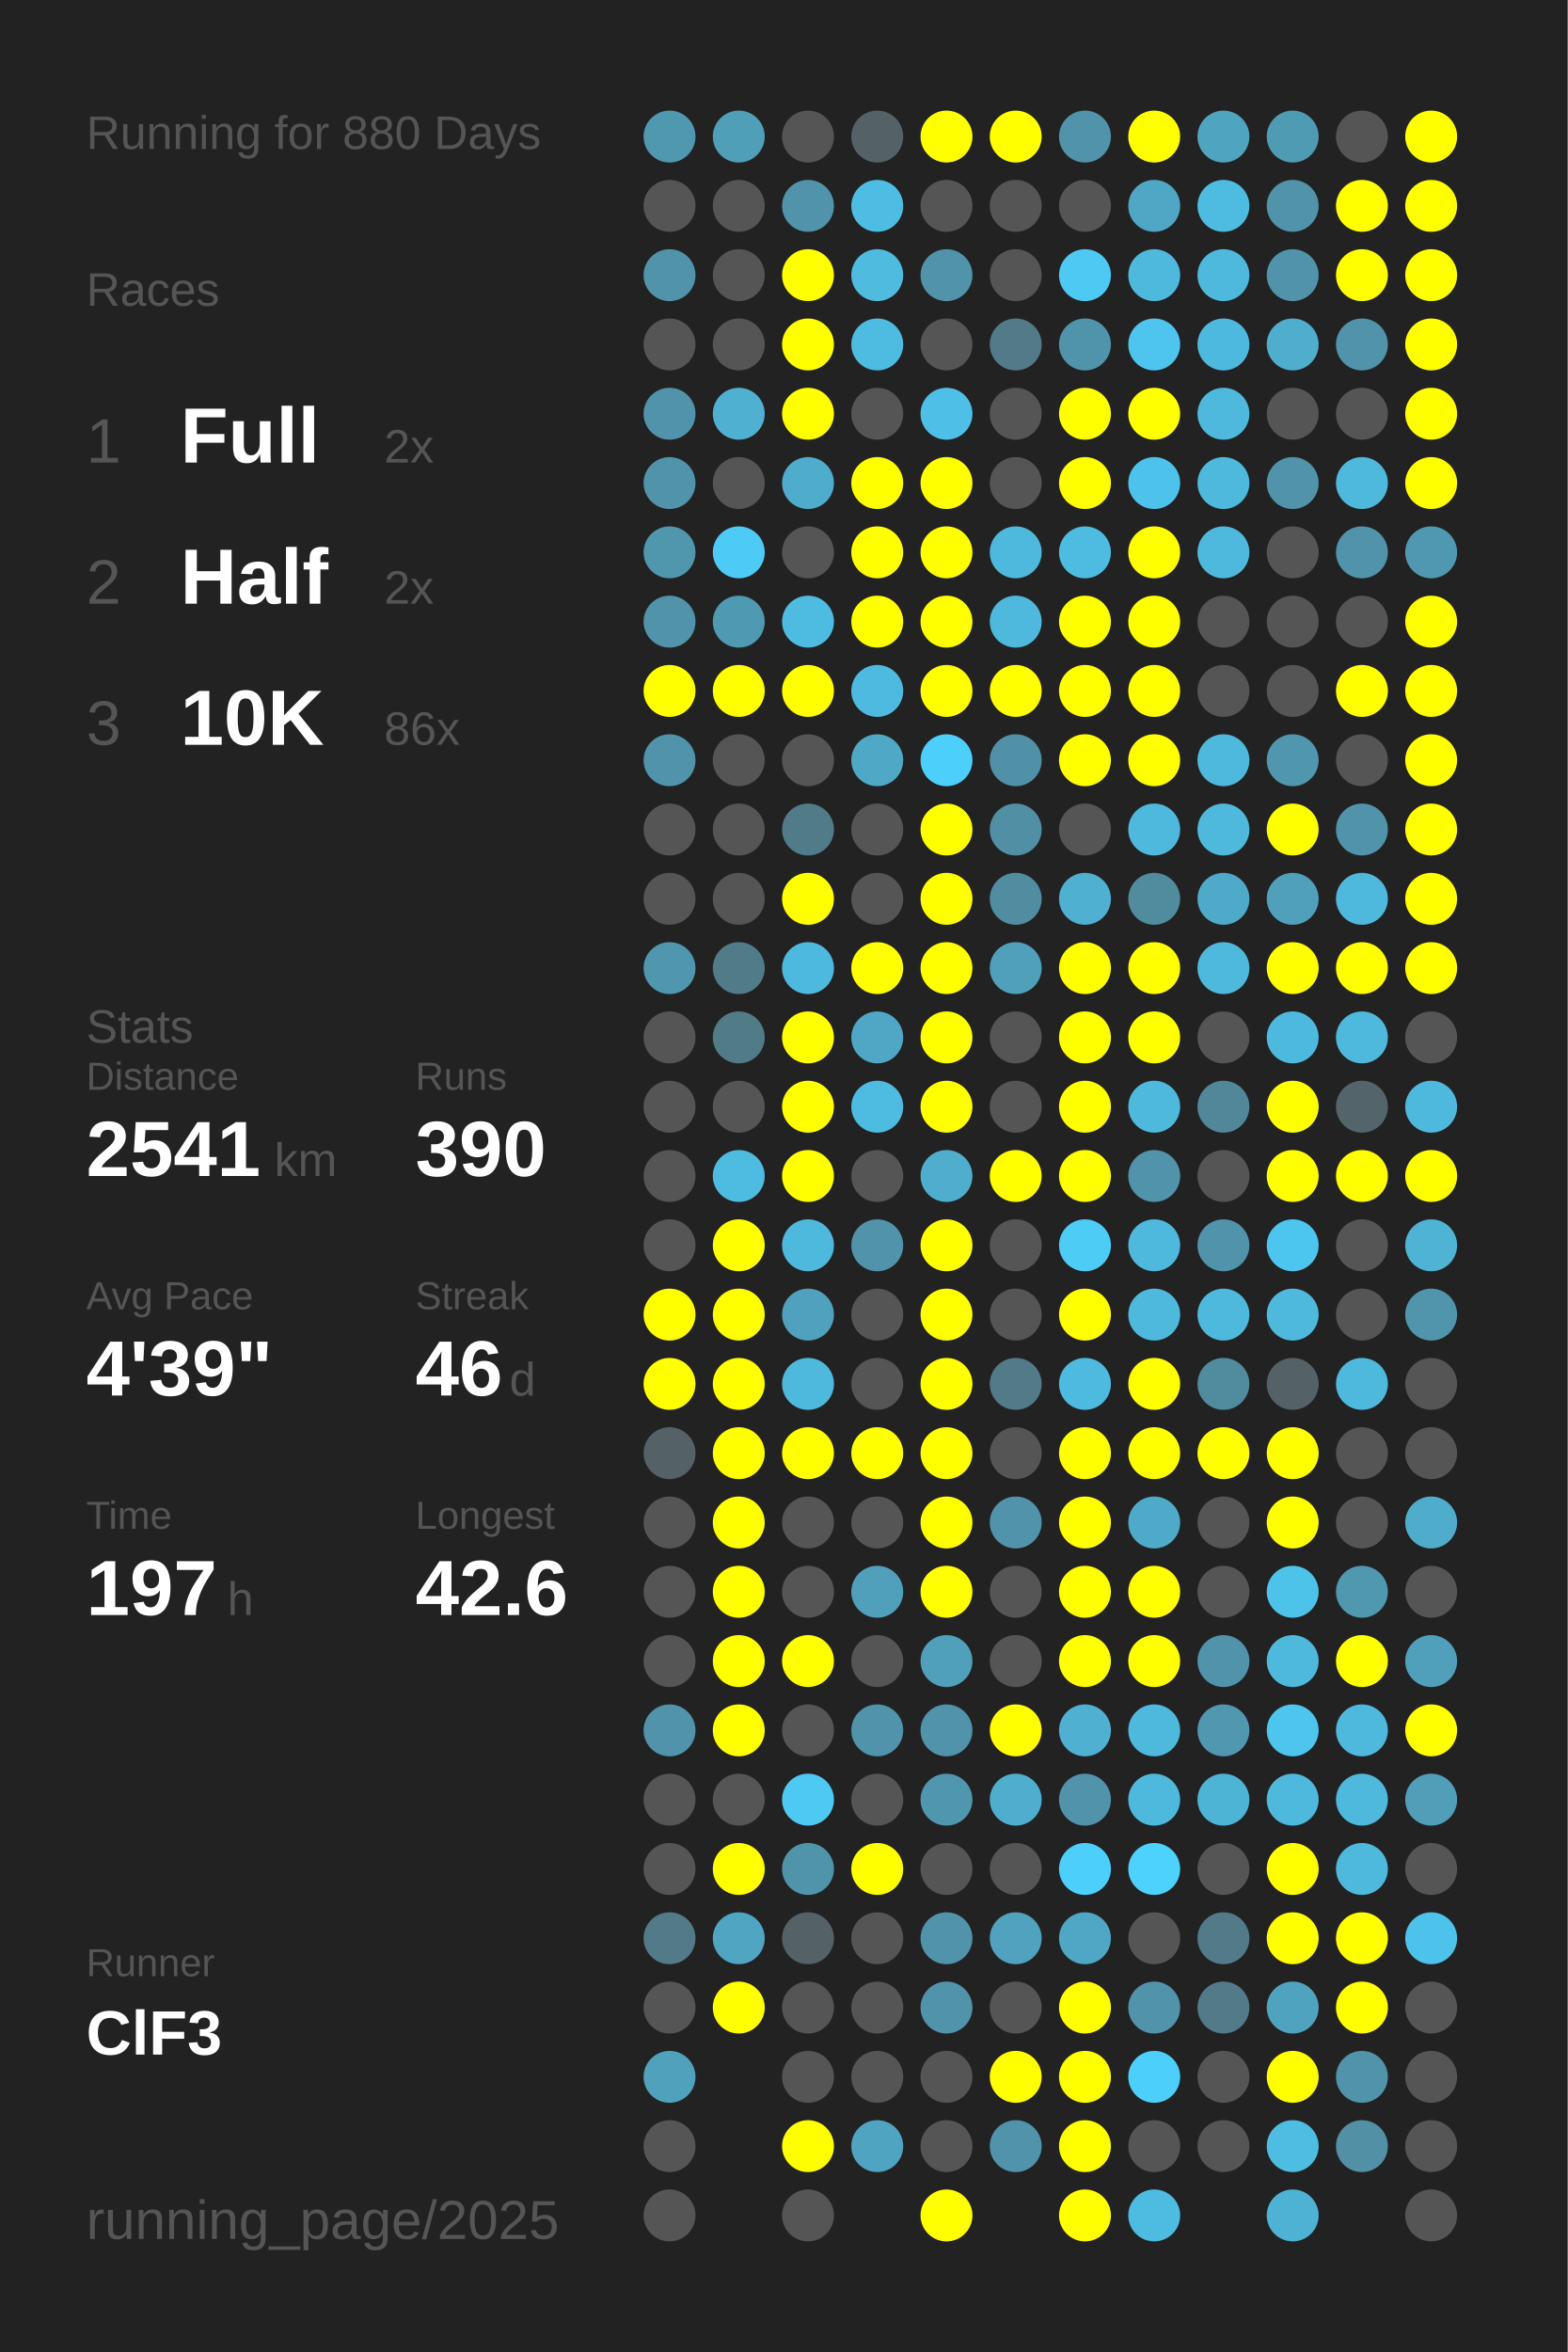
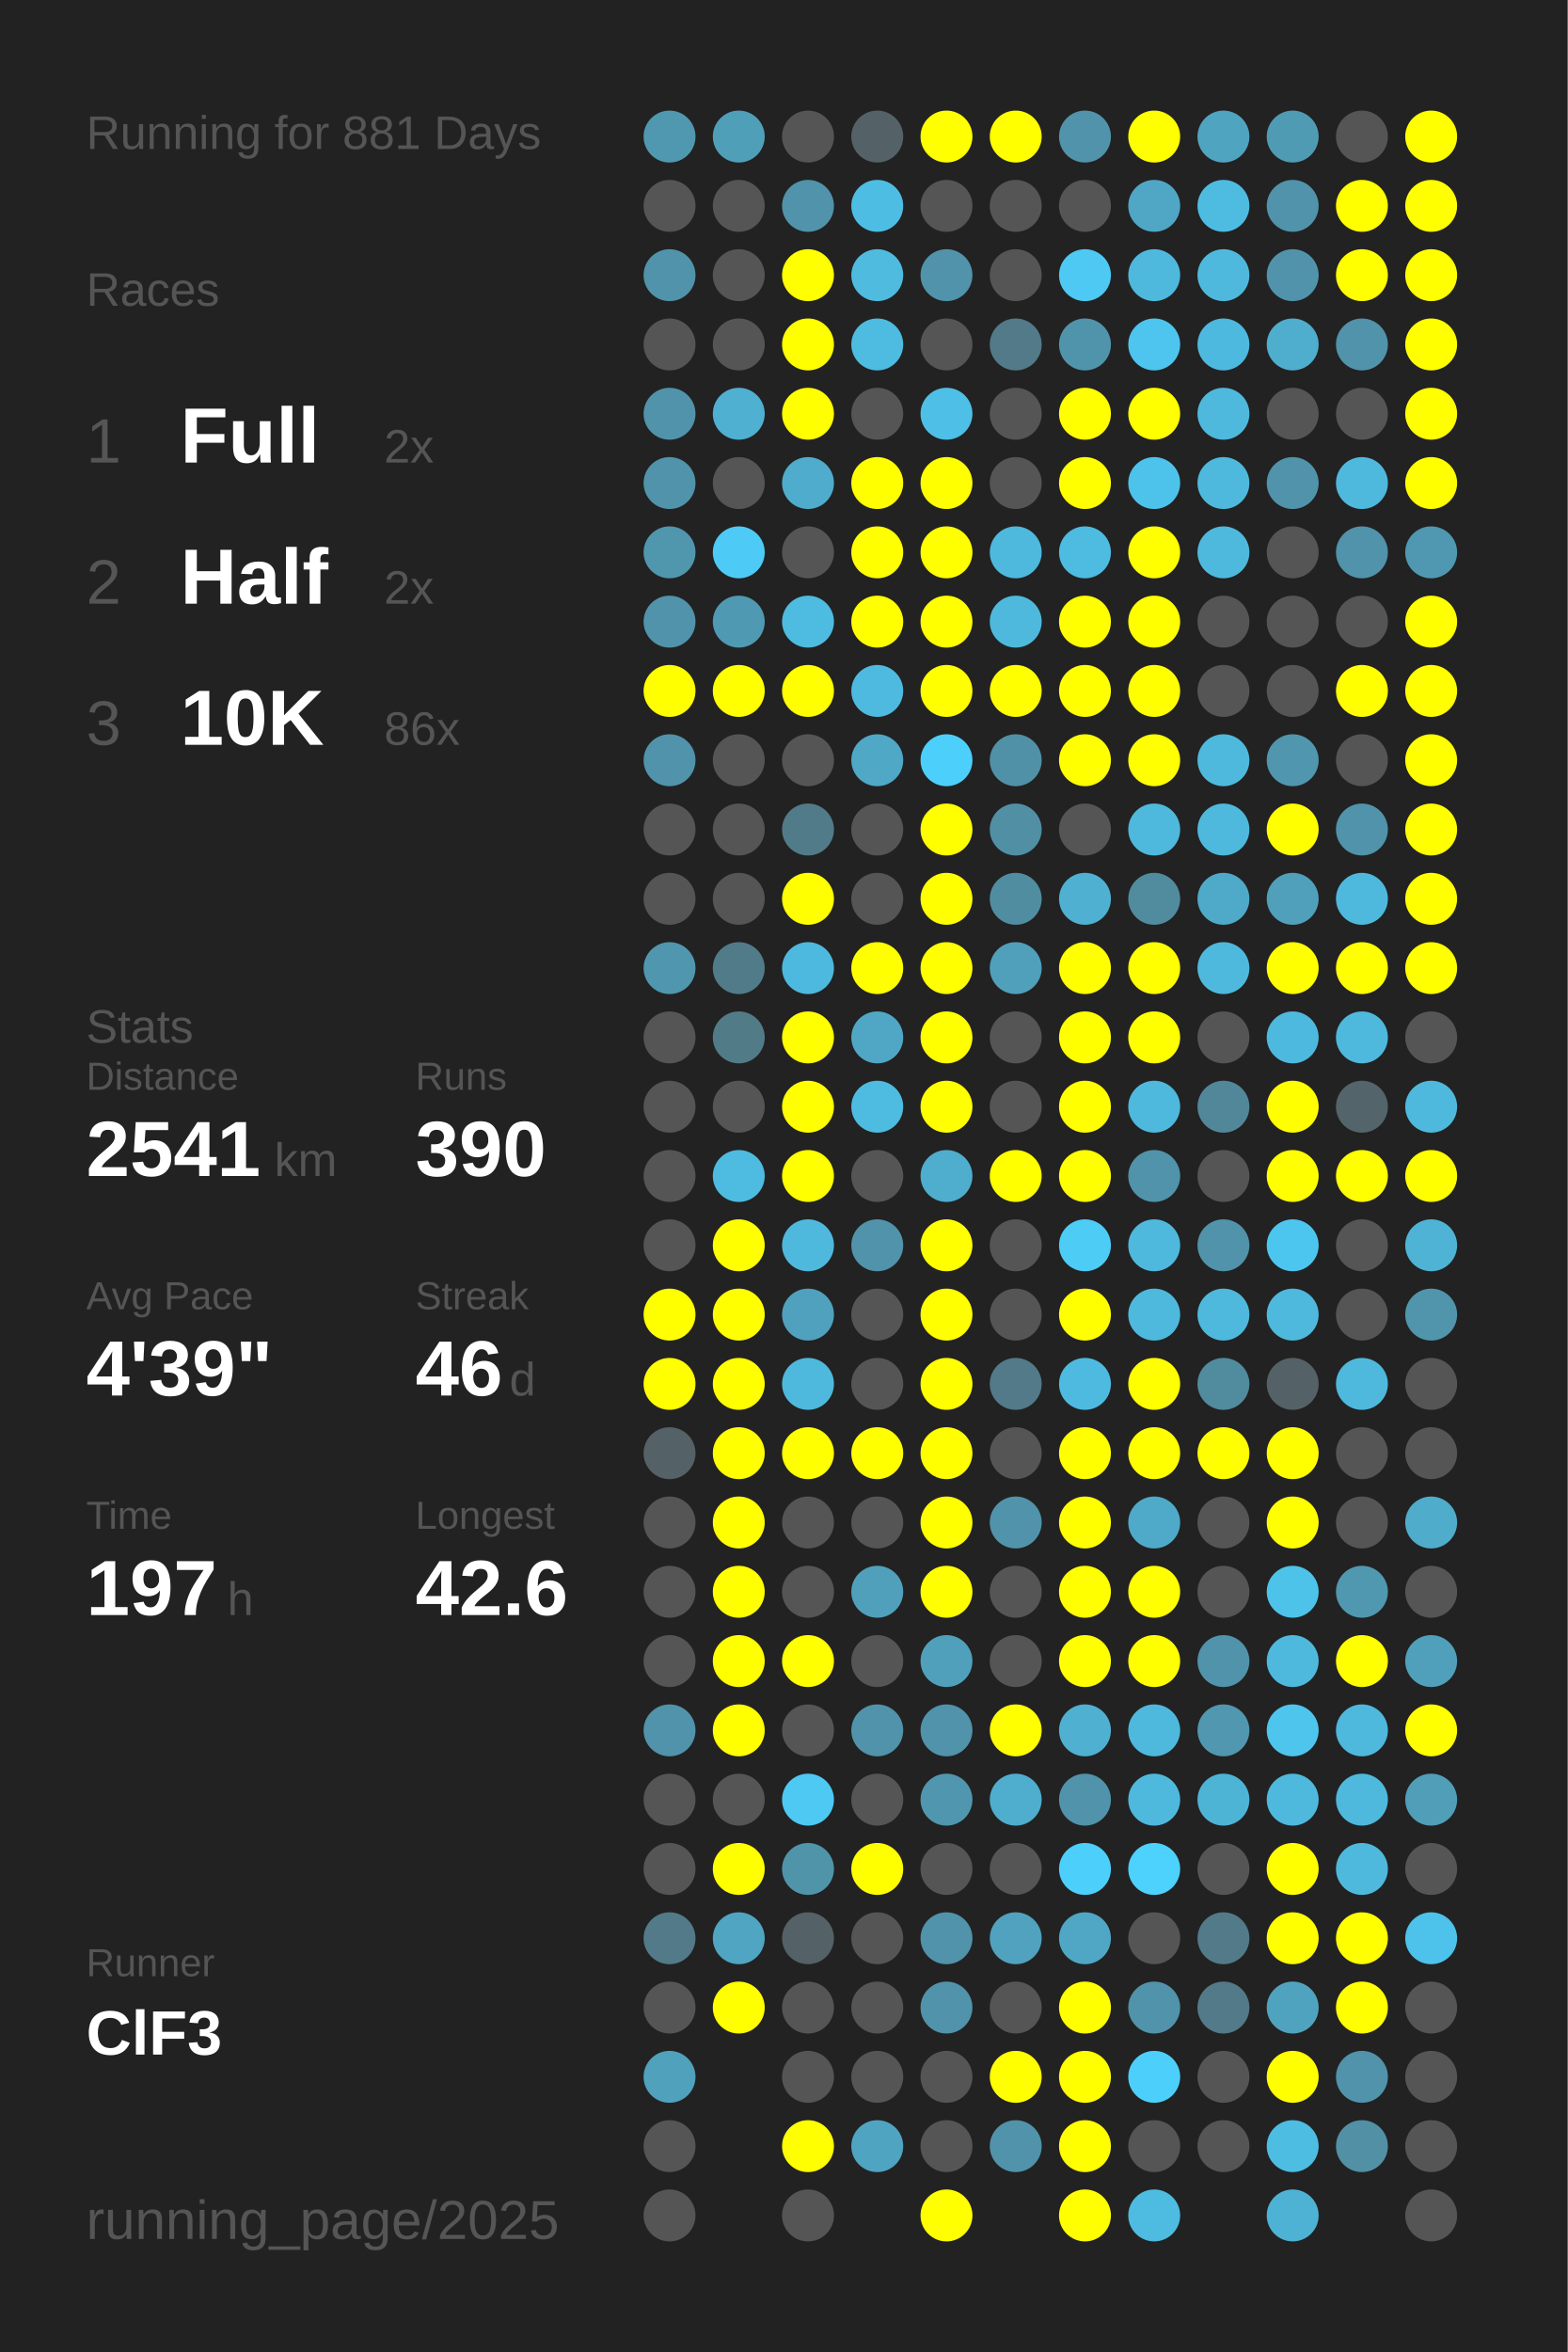
<svg xmlns="http://www.w3.org/2000/svg" baseProfile="full" height="300mm" version="1.1" viewBox="0,0,200,300" width="200mm">
  <defs />
  <rect fill="#222222" height="300" width="200" x="0" y="0" />
-   <text fill="#555555" style="font-size:6px; font-family:Arial;" x="11" y="19">Running for 880 Days</text>
+   <text fill="#555555" style="font-size:6px; font-family:Arial;" x="11" y="19">Running for 881 Days</text>
  <text fill="#555555" style="font-size:6px; font-family:Arial;" x="11" y="39">Races</text>
  <text fill="#555555" style="font-size:8px; font-family:Arial;" x="11" y="59">1</text>
  <text fill="#FFFFFF" style="font-size:10px; font-family:Arial; font-weight:bold;" x="23" y="59">Full</text>
  <text fill="#555555" style="font-size:6px; font-family:Arial;" x="49" y="59">2x</text>
  <text fill="#555555" style="font-size:8px; font-family:Arial;" x="11" y="77">2</text>
  <text fill="#FFFFFF" style="font-size:10px; font-family:Arial; font-weight:bold;" x="23" y="77">Half</text>
  <text fill="#555555" style="font-size:6px; font-family:Arial;" x="49" y="77">2x</text>
  <text fill="#555555" style="font-size:8px; font-family:Arial;" x="11" y="95">3</text>
  <text fill="#FFFFFF" style="font-size:10px; font-family:Arial; font-weight:bold;" x="23" y="95">10K</text>
  <text fill="#555555" style="font-size:6px; font-family:Arial;" x="49" y="95">86x</text>
  <text fill="#555555" style="font-size:6px; font-family:Arial;" x="11" y="133">Stats</text>
  <text fill="#555555" style="font-size:5px; font-family:Arial;" x="11" y="139">Distance</text>
  <text fill="#FFFFFF" style="font-size:10px; font-family:Arial; font-weight:bold;" x="11" y="150">2541</text>
  <text fill="#555555" style="font-size:6px; font-family:Arial;" x="35" y="150">km</text>
  <text fill="#555555" style="font-size:5px; font-family:Arial;" x="53" y="139">Runs</text>
  <text fill="#FFFFFF" style="font-size:10px; font-family:Arial; font-weight:bold;" x="53" y="150">390</text>
  <text fill="#555555" style="font-size:5px; font-family:Arial;" x="11" y="167">Avg Pace</text>
  <text fill="#FFFFFF" style="font-size:10px; font-family:Arial; font-weight:bold;" x="11" y="178">4'39"</text>
  <text fill="#555555" style="font-size:5px; font-family:Arial;" x="53" y="167">Streak</text>
  <text fill="#FFFFFF" style="font-size:10px; font-family:Arial; font-weight:bold;" x="53" y="178">46</text>
  <text fill="#555555" style="font-size:6px; font-family:Arial;" x="65" y="178">d</text>
  <text fill="#555555" style="font-size:5px; font-family:Arial;" x="11" y="195">Time</text>
  <text fill="#FFFFFF" style="font-size:10px; font-family:Arial; font-weight:bold;" x="11" y="206">197</text>
  <text fill="#555555" style="font-size:6px; font-family:Arial;" x="29" y="206">h</text>
  <text fill="#555555" style="font-size:5px; font-family:Arial;" x="53" y="195">Longest</text>
  <text fill="#FFFFFF" style="font-size:10px; font-family:Arial; font-weight:bold;" x="53" y="206">42.6</text>
  <text fill="#555555" style="font-size:5px; font-family:Arial;" x="11" y="252.065">Runner</text>
  <text fill="#FFFFFF" style="font-size:8px; font-family:Arial; font-weight:bold;" x="11" y="262.065">ClF3</text>
  <text fill="#555555" style="font-size:7px; font-family:Arial;" x="11" y="285.581">running_page/2025</text>
  <circle cx="85.417" cy="17.419" fill="#5098b0" r="3.312" />
  <circle cx="85.417" cy="26.258" fill="#555555" r="3.312" />
  <circle cx="85.417" cy="35.097" fill="#5093aa" r="3.312" />
  <circle cx="85.417" cy="43.935" fill="#555555" r="3.312" />
  <circle cx="85.417" cy="52.774" fill="#5093aa" r="3.312" />
  <circle cx="85.417" cy="61.613" fill="#5093aa" r="3.312" />
  <circle cx="85.417" cy="70.452" fill="#5096ad" r="3.312" />
  <circle cx="85.417" cy="79.29" fill="#5093aa" r="3.312" />
  <circle cx="85.417" cy="88.129" fill="#FFFF00" r="3.312" />
  <circle cx="85.417" cy="96.968" fill="#5093aa" r="3.312" />
  <circle cx="85.417" cy="105.806" fill="#555555" r="3.312" />
  <circle cx="85.417" cy="114.645" fill="#555555" r="3.312" />
  <circle cx="85.417" cy="123.484" fill="#5096ae" r="3.312" />
  <circle cx="85.417" cy="132.323" fill="#555555" r="3.312" />
  <circle cx="85.417" cy="141.161" fill="#555555" r="3.312" />
  <circle cx="85.417" cy="150" fill="#555555" r="3.312" />
  <circle cx="85.417" cy="158.839" fill="#555555" r="3.312" />
  <circle cx="85.417" cy="167.677" fill="#FFFF00" r="3.312" />
  <circle cx="85.417" cy="176.516" fill="#FFFF00" r="3.312" />
  <circle cx="85.417" cy="185.355" fill="#546267" r="3.312" />
  <circle cx="85.417" cy="194.194" fill="#555555" r="3.312" />
  <circle cx="85.417" cy="203.032" fill="#555555" r="3.312" />
  <circle cx="85.417" cy="211.871" fill="#555555" r="3.312" />
  <circle cx="85.417" cy="220.71" fill="#5093aa" r="3.312" />
  <circle cx="85.417" cy="229.548" fill="#555555" r="3.312" />
  <circle cx="85.417" cy="238.387" fill="#555555" r="3.312" />
  <circle cx="85.417" cy="247.226" fill="#527a88" r="3.312" />
  <circle cx="85.417" cy="256.065" fill="#555555" r="3.312" />
  <circle cx="85.417" cy="264.903" fill="#50a1bc" r="3.312" />
  <circle cx="85.417" cy="273.742" fill="#555555" r="3.312" />
  <circle cx="85.417" cy="282.581" fill="#555555" r="3.312" />
  <circle cx="94.25" cy="17.419" fill="#509fb9" r="3.312" />
  <circle cx="94.25" cy="26.258" fill="#555555" r="3.312" />
  <circle cx="94.25" cy="35.097" fill="#555555" r="3.312" />
  <circle cx="94.25" cy="43.935" fill="#555555" r="3.312" />
  <circle cx="94.25" cy="52.774" fill="#4fb0d1" r="3.312" />
  <circle cx="94.25" cy="61.613" fill="#555555" r="3.312" />
  <circle cx="94.25" cy="70.452" fill="#4dcbf6" r="3.312" />
  <circle cx="94.25" cy="79.29" fill="#5099b2" r="3.312" />
  <circle cx="94.25" cy="88.129" fill="#FFFF00" r="3.312" />
  <circle cx="94.25" cy="96.968" fill="#555555" r="3.312" />
  <circle cx="94.25" cy="105.806" fill="#555555" r="3.312" />
  <circle cx="94.25" cy="114.645" fill="#555555" r="3.312" />
  <circle cx="94.25" cy="123.484" fill="#527b89" r="3.312" />
  <circle cx="94.25" cy="132.323" fill="#527b88" r="3.312" />
  <circle cx="94.25" cy="141.161" fill="#555555" r="3.312" />
  <circle cx="94.25" cy="150" fill="#4ebbe0" r="3.312" />
  <circle cx="94.25" cy="158.839" fill="#FFFF00" r="3.312" />
  <circle cx="94.25" cy="167.677" fill="#FFFF00" r="3.312" />
  <circle cx="94.25" cy="176.516" fill="#FFFF00" r="3.312" />
  <circle cx="94.25" cy="185.355" fill="#FFFF00" r="3.312" />
  <circle cx="94.25" cy="194.194" fill="#FFFF00" r="3.312" />
  <circle cx="94.25" cy="203.032" fill="#FFFF00" r="3.312" />
  <circle cx="94.25" cy="211.871" fill="#FFFF00" r="3.312" />
  <circle cx="94.25" cy="220.71" fill="#FFFF00" r="3.312" />
  <circle cx="94.25" cy="229.548" fill="#555555" r="3.312" />
  <circle cx="94.25" cy="238.387" fill="#FFFF00" r="3.312" />
  <circle cx="94.25" cy="247.226" fill="#4fa5c2" r="3.312" />
  <circle cx="94.25" cy="256.065" fill="#FFFF00" r="3.312" />
  <circle cx="103.083" cy="17.419" fill="#555555" r="3.312" />
  <circle cx="103.083" cy="26.258" fill="#5093aa" r="3.312" />
  <circle cx="103.083" cy="35.097" fill="#FFFF00" r="3.312" />
  <circle cx="103.083" cy="43.935" fill="#FFFF00" r="3.312" />
  <circle cx="103.083" cy="52.774" fill="#FFFF00" r="3.312" />
  <circle cx="103.083" cy="61.613" fill="#4faccc" r="3.312" />
  <circle cx="103.083" cy="70.452" fill="#555555" r="3.312" />
  <circle cx="103.083" cy="79.29" fill="#4ebbe0" r="3.312" />
  <circle cx="103.083" cy="88.129" fill="#FFFF00" r="3.312" />
  <circle cx="103.083" cy="96.968" fill="#555555" r="3.312" />
  <circle cx="103.083" cy="105.806" fill="#527b89" r="3.312" />
  <circle cx="103.083" cy="114.645" fill="#FFFF00" r="3.312" />
  <circle cx="103.083" cy="123.484" fill="#4eb9de" r="3.312" />
  <circle cx="103.083" cy="132.323" fill="#FFFF00" r="3.312" />
  <circle cx="103.083" cy="141.161" fill="#FFFF00" r="3.312" />
  <circle cx="103.083" cy="150" fill="#FFFF00" r="3.312" />
  <circle cx="103.083" cy="158.839" fill="#4eb9dd" r="3.312" />
  <circle cx="103.083" cy="167.677" fill="#50a1bd" r="3.312" />
  <circle cx="103.083" cy="176.516" fill="#4eb9dd" r="3.312" />
  <circle cx="103.083" cy="185.355" fill="#FFFF00" r="3.312" />
  <circle cx="103.083" cy="194.194" fill="#555555" r="3.312" />
  <circle cx="103.083" cy="203.032" fill="#555555" r="3.312" />
  <circle cx="103.083" cy="211.871" fill="#FFFF00" r="3.312" />
  <circle cx="103.083" cy="220.71" fill="#555555" r="3.312" />
  <circle cx="103.083" cy="229.548" fill="#4dc9f3" r="3.312" />
  <circle cx="103.083" cy="238.387" fill="#5094aa" r="3.312" />
  <circle cx="103.083" cy="247.226" fill="#546166" r="3.312" />
  <circle cx="103.083" cy="256.065" fill="#555555" r="3.312" />
  <circle cx="103.083" cy="264.903" fill="#555555" r="3.312" />
  <circle cx="103.083" cy="273.742" fill="#FFFF00" r="3.312" />
  <circle cx="103.083" cy="282.581" fill="#555555" r="3.312" />
  <circle cx="111.917" cy="17.419" fill="#546267" r="3.312" />
  <circle cx="111.917" cy="26.258" fill="#4ebde3" r="3.312" />
  <circle cx="111.917" cy="35.097" fill="#4ebbdf" r="3.312" />
  <circle cx="111.917" cy="43.935" fill="#4ebbe0" r="3.312" />
  <circle cx="111.917" cy="52.774" fill="#555555" r="3.312" />
  <circle cx="111.917" cy="61.613" fill="#FFFF00" r="3.312" />
  <circle cx="111.917" cy="70.452" fill="#FFFF00" r="3.312" />
  <circle cx="111.917" cy="79.29" fill="#FFFF00" r="3.312" />
  <circle cx="111.917" cy="88.129" fill="#4ebadf" r="3.312" />
  <circle cx="111.917" cy="96.968" fill="#4fa8c6" r="3.312" />
  <circle cx="111.917" cy="105.806" fill="#555555" r="3.312" />
  <circle cx="111.917" cy="114.645" fill="#555555" r="3.312" />
  <circle cx="111.917" cy="123.484" fill="#FFFF00" r="3.312" />
  <circle cx="111.917" cy="132.323" fill="#4fa7c5" r="3.312" />
  <circle cx="111.917" cy="141.161" fill="#4ebbe0" r="3.312" />
  <circle cx="111.917" cy="150" fill="#555555" r="3.312" />
  <circle cx="111.917" cy="158.839" fill="#5093aa" r="3.312" />
  <circle cx="111.917" cy="167.677" fill="#555555" r="3.312" />
  <circle cx="111.917" cy="176.516" fill="#555555" r="3.312" />
  <circle cx="111.917" cy="185.355" fill="#FFFF00" r="3.312" />
  <circle cx="111.917" cy="194.194" fill="#555555" r="3.312" />
  <circle cx="111.917" cy="203.032" fill="#50a0bb" r="3.312" />
  <circle cx="111.917" cy="211.871" fill="#555555" r="3.312" />
  <circle cx="111.917" cy="220.71" fill="#5093aa" r="3.312" />
  <circle cx="111.917" cy="229.548" fill="#555555" r="3.312" />
  <circle cx="111.917" cy="238.387" fill="#FFFF00" r="3.312" />
  <circle cx="111.917" cy="247.226" fill="#555555" r="3.312" />
  <circle cx="111.917" cy="256.065" fill="#555555" r="3.312" />
  <circle cx="111.917" cy="264.903" fill="#555555" r="3.312" />
  <circle cx="111.917" cy="273.742" fill="#4fa4c1" r="3.312" />
  <circle cx="120.75" cy="17.419" fill="#FFFF00" r="3.312" />
  <circle cx="120.75" cy="26.258" fill="#555555" r="3.312" />
  <circle cx="120.75" cy="35.097" fill="#5093aa" r="3.312" />
  <circle cx="120.75" cy="43.935" fill="#555555" r="3.312" />
  <circle cx="120.75" cy="52.774" fill="#4ebfe6" r="3.312" />
  <circle cx="120.75" cy="61.613" fill="#FFFF00" r="3.312" />
  <circle cx="120.75" cy="70.452" fill="#FFFF00" r="3.312" />
  <circle cx="120.75" cy="79.29" fill="#FFFF00" r="3.312" />
  <circle cx="120.75" cy="88.129" fill="#FFFF00" r="3.312" />
  <circle cx="120.75" cy="96.968" fill="#4dcffc" r="3.312" />
  <circle cx="120.75" cy="105.806" fill="#FFFF00" r="3.312" />
  <circle cx="120.75" cy="114.645" fill="#FFFF00" r="3.312" />
  <circle cx="120.75" cy="123.484" fill="#FFFF00" r="3.312" />
  <circle cx="120.75" cy="132.323" fill="#FFFF00" r="3.312" />
  <circle cx="120.75" cy="141.161" fill="#FFFF00" r="3.312" />
  <circle cx="120.75" cy="150" fill="#4fadce" r="3.312" />
  <circle cx="120.75" cy="158.839" fill="#FFFF00" r="3.312" />
  <circle cx="120.75" cy="167.677" fill="#FFFF00" r="3.312" />
  <circle cx="120.75" cy="176.516" fill="#FFFF00" r="3.312" />
  <circle cx="120.75" cy="185.355" fill="#FFFF00" r="3.312" />
  <circle cx="120.75" cy="194.194" fill="#FFFF00" r="3.312" />
  <circle cx="120.75" cy="203.032" fill="#FFFF00" r="3.312" />
  <circle cx="120.75" cy="211.871" fill="#50a0bb" r="3.312" />
  <circle cx="120.75" cy="220.71" fill="#5093aa" r="3.312" />
  <circle cx="120.75" cy="229.548" fill="#5096ae" r="3.312" />
  <circle cx="120.75" cy="238.387" fill="#555555" r="3.312" />
  <circle cx="120.75" cy="247.226" fill="#5093aa" r="3.312" />
  <circle cx="120.75" cy="256.065" fill="#5093aa" r="3.312" />
  <circle cx="120.75" cy="264.903" fill="#555555" r="3.312" />
  <circle cx="120.75" cy="273.742" fill="#555555" r="3.312" />
  <circle cx="120.75" cy="282.581" fill="#FFFF00" r="3.312" />
  <circle cx="129.583" cy="17.419" fill="#FFFF00" r="3.312" />
  <circle cx="129.583" cy="26.258" fill="#555555" r="3.312" />
  <circle cx="129.583" cy="35.097" fill="#555555" r="3.312" />
  <circle cx="129.583" cy="43.935" fill="#527a88" r="3.312" />
  <circle cx="129.583" cy="52.774" fill="#555555" r="3.312" />
  <circle cx="129.583" cy="61.613" fill="#555555" r="3.312" />
  <circle cx="129.583" cy="70.452" fill="#4eb9dd" r="3.312" />
  <circle cx="129.583" cy="79.29" fill="#4eb9dd" r="3.312" />
  <circle cx="129.583" cy="88.129" fill="#FFFF00" r="3.312" />
  <circle cx="129.583" cy="96.968" fill="#5191a7" r="3.312" />
  <circle cx="129.583" cy="105.806" fill="#518fa4" r="3.312" />
  <circle cx="129.583" cy="114.645" fill="#518da1" r="3.312" />
  <circle cx="129.583" cy="123.484" fill="#50a0bb" r="3.312" />
  <circle cx="129.583" cy="132.323" fill="#555555" r="3.312" />
  <circle cx="129.583" cy="141.161" fill="#555555" r="3.312" />
  <circle cx="129.583" cy="150" fill="#FFFF00" r="3.312" />
  <circle cx="129.583" cy="158.839" fill="#555555" r="3.312" />
  <circle cx="129.583" cy="167.677" fill="#555555" r="3.312" />
  <circle cx="129.583" cy="176.516" fill="#527a88" r="3.312" />
  <circle cx="129.583" cy="185.355" fill="#555555" r="3.312" />
  <circle cx="129.583" cy="194.194" fill="#5093aa" r="3.312" />
  <circle cx="129.583" cy="203.032" fill="#555555" r="3.312" />
  <circle cx="129.583" cy="211.871" fill="#555555" r="3.312" />
  <circle cx="129.583" cy="220.71" fill="#FFFF00" r="3.312" />
  <circle cx="129.583" cy="229.548" fill="#4faece" r="3.312" />
  <circle cx="129.583" cy="238.387" fill="#555555" r="3.312" />
  <circle cx="129.583" cy="247.226" fill="#50a2be" r="3.312" />
  <circle cx="129.583" cy="256.065" fill="#555555" r="3.312" />
  <circle cx="129.583" cy="264.903" fill="#FFFF00" r="3.312" />
  <circle cx="129.583" cy="273.742" fill="#5093aa" r="3.312" />
  <circle cx="138.417" cy="17.419" fill="#5093aa" r="3.312" />
  <circle cx="138.417" cy="26.258" fill="#555555" r="3.312" />
  <circle cx="138.417" cy="35.097" fill="#4dc9f3" r="3.312" />
  <circle cx="138.417" cy="43.935" fill="#5094ab" r="3.312" />
  <circle cx="138.417" cy="52.774" fill="#FFFF00" r="3.312" />
  <circle cx="138.417" cy="61.613" fill="#FFFF00" r="3.312" />
  <circle cx="138.417" cy="70.452" fill="#4ebbe0" r="3.312" />
  <circle cx="138.417" cy="79.29" fill="#FFFF00" r="3.312" />
  <circle cx="138.417" cy="88.129" fill="#FFFF00" r="3.312" />
  <circle cx="138.417" cy="96.968" fill="#FFFF00" r="3.312" />
  <circle cx="138.417" cy="105.806" fill="#555555" r="3.312" />
  <circle cx="138.417" cy="114.645" fill="#4fb0d1" r="3.312" />
  <circle cx="138.417" cy="123.484" fill="#FFFF00" r="3.312" />
  <circle cx="138.417" cy="132.323" fill="#FFFF00" r="3.312" />
  <circle cx="138.417" cy="141.161" fill="#FFFF00" r="3.312" />
  <circle cx="138.417" cy="150" fill="#FFFF00" r="3.312" />
  <circle cx="138.417" cy="158.839" fill="#4dccf6" r="3.312" />
  <circle cx="138.417" cy="167.677" fill="#FFFF00" r="3.312" />
  <circle cx="138.417" cy="176.516" fill="#4ebadf" r="3.312" />
  <circle cx="138.417" cy="185.355" fill="#FFFF00" r="3.312" />
  <circle cx="138.417" cy="194.194" fill="#FFFF00" r="3.312" />
  <circle cx="138.417" cy="203.032" fill="#FFFF00" r="3.312" />
  <circle cx="138.417" cy="211.871" fill="#FFFF00" r="3.312" />
  <circle cx="138.417" cy="220.71" fill="#4fb0d1" r="3.312" />
  <circle cx="138.417" cy="229.548" fill="#5093aa" r="3.312" />
  <circle cx="138.417" cy="238.387" fill="#4dcffc" r="3.312" />
  <circle cx="138.417" cy="247.226" fill="#4fa7c5" r="3.312" />
  <circle cx="138.417" cy="256.065" fill="#FFFF00" r="3.312" />
  <circle cx="138.417" cy="264.903" fill="#FFFF00" r="3.312" />
  <circle cx="138.417" cy="273.742" fill="#FFFF00" r="3.312" />
  <circle cx="138.417" cy="282.581" fill="#FFFF00" r="3.312" />
  <circle cx="147.25" cy="17.419" fill="#FFFF00" r="3.312" />
  <circle cx="147.25" cy="26.258" fill="#4fa7c5" r="3.312" />
  <circle cx="147.25" cy="35.097" fill="#4eb9dd" r="3.312" />
  <circle cx="147.25" cy="43.935" fill="#4dc5ee" r="3.312" />
  <circle cx="147.25" cy="52.774" fill="#FFFF00" r="3.312" />
  <circle cx="147.25" cy="61.613" fill="#4dc3eb" r="3.312" />
  <circle cx="147.25" cy="70.452" fill="#FFFF00" r="3.312" />
  <circle cx="147.25" cy="79.29" fill="#FFFF00" r="3.312" />
  <circle cx="147.25" cy="88.129" fill="#FFFF00" r="3.312" />
  <circle cx="147.25" cy="96.968" fill="#FFFF00" r="3.312" />
  <circle cx="147.25" cy="105.806" fill="#4eb9dd" r="3.312" />
  <circle cx="147.25" cy="114.645" fill="#518b9e" r="3.312" />
  <circle cx="147.25" cy="123.484" fill="#FFFF00" r="3.312" />
  <circle cx="147.25" cy="132.323" fill="#FFFF00" r="3.312" />
  <circle cx="147.25" cy="141.161" fill="#4eb9dd" r="3.312" />
  <circle cx="147.25" cy="150" fill="#5093aa" r="3.312" />
  <circle cx="147.25" cy="158.839" fill="#4eb9dd" r="3.312" />
  <circle cx="147.25" cy="167.677" fill="#4eb9dd" r="3.312" />
  <circle cx="147.25" cy="176.516" fill="#FFFF00" r="3.312" />
  <circle cx="147.25" cy="185.355" fill="#FFFF00" r="3.312" />
  <circle cx="147.25" cy="194.194" fill="#4faac9" r="3.312" />
  <circle cx="147.25" cy="203.032" fill="#FFFF00" r="3.312" />
  <circle cx="147.25" cy="211.871" fill="#FFFF00" r="3.312" />
  <circle cx="147.25" cy="220.71" fill="#4eb9dd" r="3.312" />
  <circle cx="147.25" cy="229.548" fill="#4eb9dd" r="3.312" />
  <circle cx="147.25" cy="238.387" fill="#4dd1fd" r="3.312" />
  <circle cx="147.25" cy="247.226" fill="#555555" r="3.312" />
  <circle cx="147.25" cy="256.065" fill="#5093aa" r="3.312" />
  <circle cx="147.25" cy="264.903" fill="#4dcffb" r="3.312" />
  <circle cx="147.25" cy="273.742" fill="#555555" r="3.312" />
  <circle cx="147.25" cy="282.581" fill="#4ebbe0" r="3.312" />
  <circle cx="156.083" cy="17.419" fill="#4fa4c0" r="3.312" />
  <circle cx="156.083" cy="26.258" fill="#4ebce1" r="3.312" />
  <circle cx="156.083" cy="35.097" fill="#4eb9dd" r="3.312" />
  <circle cx="156.083" cy="43.935" fill="#4eb9de" r="3.312" />
  <circle cx="156.083" cy="52.774" fill="#4eb9dd" r="3.312" />
  <circle cx="156.083" cy="61.613" fill="#4eb9dd" r="3.312" />
  <circle cx="156.083" cy="70.452" fill="#4eb9dd" r="3.312" />
  <circle cx="156.083" cy="79.29" fill="#555555" r="3.312" />
  <circle cx="156.083" cy="88.129" fill="#555555" r="3.312" />
  <circle cx="156.083" cy="96.968" fill="#4eb9dd" r="3.312" />
  <circle cx="156.083" cy="105.806" fill="#4eb9dd" r="3.312" />
  <circle cx="156.083" cy="114.645" fill="#4fa9c8" r="3.312" />
  <circle cx="156.083" cy="123.484" fill="#4eb9dd" r="3.312" />
  <circle cx="156.083" cy="132.323" fill="#555555" r="3.312" />
  <circle cx="156.083" cy="141.161" fill="#518799" r="3.312" />
  <circle cx="156.083" cy="150" fill="#555555" r="3.312" />
  <circle cx="156.083" cy="158.839" fill="#5093aa" r="3.312" />
  <circle cx="156.083" cy="167.677" fill="#4eb9dd" r="3.312" />
  <circle cx="156.083" cy="176.516" fill="#518b9e" r="3.312" />
  <circle cx="156.083" cy="185.355" fill="#FFFF00" r="3.312" />
  <circle cx="156.083" cy="194.194" fill="#555555" r="3.312" />
  <circle cx="156.083" cy="203.032" fill="#555555" r="3.312" />
  <circle cx="156.083" cy="211.871" fill="#5093aa" r="3.312" />
  <circle cx="156.083" cy="220.71" fill="#5097af" r="3.312" />
  <circle cx="156.083" cy="229.548" fill="#4eb4d6" r="3.312" />
  <circle cx="156.083" cy="238.387" fill="#555555" r="3.312" />
  <circle cx="156.083" cy="247.226" fill="#527a88" r="3.312" />
  <circle cx="156.083" cy="256.065" fill="#527a88" r="3.312" />
  <circle cx="156.083" cy="264.903" fill="#555555" r="3.312" />
  <circle cx="156.083" cy="273.742" fill="#555555" r="3.312" />
  <circle cx="164.917" cy="17.419" fill="#509bb4" r="3.312" />
  <circle cx="164.917" cy="26.258" fill="#5093aa" r="3.312" />
  <circle cx="164.917" cy="35.097" fill="#5093aa" r="3.312" />
  <circle cx="164.917" cy="43.935" fill="#4fadcd" r="3.312" />
  <circle cx="164.917" cy="52.774" fill="#555555" r="3.312" />
  <circle cx="164.917" cy="61.613" fill="#5093aa" r="3.312" />
  <circle cx="164.917" cy="70.452" fill="#555555" r="3.312" />
  <circle cx="164.917" cy="79.29" fill="#555555" r="3.312" />
  <circle cx="164.917" cy="88.129" fill="#555555" r="3.312" />
  <circle cx="164.917" cy="96.968" fill="#5096ae" r="3.312" />
  <circle cx="164.917" cy="105.806" fill="#FFFF00" r="3.312" />
  <circle cx="164.917" cy="114.645" fill="#50a0bb" r="3.312" />
  <circle cx="164.917" cy="123.484" fill="#FFFF00" r="3.312" />
  <circle cx="164.917" cy="132.323" fill="#4eb9de" r="3.312" />
  <circle cx="164.917" cy="141.161" fill="#FFFF00" r="3.312" />
  <circle cx="164.917" cy="150" fill="#FFFF00" r="3.312" />
  <circle cx="164.917" cy="158.839" fill="#4dc6ef" r="3.312" />
  <circle cx="164.917" cy="167.677" fill="#4eb9dd" r="3.312" />
  <circle cx="164.917" cy="176.516" fill="#546166" r="3.312" />
  <circle cx="164.917" cy="185.355" fill="#FFFF00" r="3.312" />
  <circle cx="164.917" cy="194.194" fill="#FFFF00" r="3.312" />
  <circle cx="164.917" cy="203.032" fill="#4dc3ea" r="3.312" />
  <circle cx="164.917" cy="211.871" fill="#4eb9dd" r="3.312" />
  <circle cx="164.917" cy="220.71" fill="#4dc5ed" r="3.312" />
  <circle cx="164.917" cy="229.548" fill="#4eb9dd" r="3.312" />
  <circle cx="164.917" cy="238.387" fill="#FFFF00" r="3.312" />
  <circle cx="164.917" cy="247.226" fill="#FFFF00" r="3.312" />
  <circle cx="164.917" cy="256.065" fill="#50a3bf" r="3.312" />
  <circle cx="164.917" cy="264.903" fill="#FFFF00" r="3.312" />
  <circle cx="164.917" cy="273.742" fill="#4ebde2" r="3.312" />
  <circle cx="164.917" cy="282.581" fill="#4eb2d4" r="3.312" />
  <circle cx="173.75" cy="17.419" fill="#555555" r="3.312" />
  <circle cx="173.75" cy="26.258" fill="#FFFF00" r="3.312" />
  <circle cx="173.75" cy="35.097" fill="#FFFF00" r="3.312" />
  <circle cx="173.75" cy="43.935" fill="#5093aa" r="3.312" />
  <circle cx="173.75" cy="52.774" fill="#555555" r="3.312" />
  <circle cx="173.75" cy="61.613" fill="#4eb9dd" r="3.312" />
  <circle cx="173.75" cy="70.452" fill="#5093aa" r="3.312" />
  <circle cx="173.75" cy="79.29" fill="#555555" r="3.312" />
  <circle cx="173.75" cy="88.129" fill="#FFFF00" r="3.312" />
  <circle cx="173.75" cy="96.968" fill="#555555" r="3.312" />
  <circle cx="173.75" cy="105.806" fill="#5093aa" r="3.312" />
  <circle cx="173.75" cy="114.645" fill="#4eb9dd" r="3.312" />
  <circle cx="173.75" cy="123.484" fill="#FFFF00" r="3.312" />
  <circle cx="173.75" cy="132.323" fill="#4eb9dd" r="3.312" />
  <circle cx="173.75" cy="141.161" fill="#53656b" r="3.312" />
  <circle cx="173.75" cy="150" fill="#FFFF00" r="3.312" />
  <circle cx="173.75" cy="158.839" fill="#555555" r="3.312" />
  <circle cx="173.75" cy="167.677" fill="#555555" r="3.312" />
  <circle cx="173.75" cy="176.516" fill="#4eb9dd" r="3.312" />
  <circle cx="173.75" cy="185.355" fill="#555555" r="3.312" />
  <circle cx="173.75" cy="194.194" fill="#555555" r="3.312" />
  <circle cx="173.75" cy="203.032" fill="#5098b0" r="3.312" />
  <circle cx="173.75" cy="211.871" fill="#FFFF00" r="3.312" />
  <circle cx="173.75" cy="220.71" fill="#4eb9dd" r="3.312" />
  <circle cx="173.75" cy="229.548" fill="#4eb9dd" r="3.312" />
  <circle cx="173.75" cy="238.387" fill="#4eb9dd" r="3.312" />
  <circle cx="173.75" cy="247.226" fill="#FFFF00" r="3.312" />
  <circle cx="173.75" cy="256.065" fill="#FFFF00" r="3.312" />
  <circle cx="173.75" cy="264.903" fill="#5093aa" r="3.312" />
  <circle cx="173.75" cy="273.742" fill="#5190a5" r="3.312" />
  <circle cx="182.583" cy="17.419" fill="#FFFF00" r="3.312" />
  <circle cx="182.583" cy="26.258" fill="#FFFF00" r="3.312" />
  <circle cx="182.583" cy="35.097" fill="#FFFF00" r="3.312" />
  <circle cx="182.583" cy="43.935" fill="#FFFF00" r="3.312" />
  <circle cx="182.583" cy="52.774" fill="#FFFF00" r="3.312" />
  <circle cx="182.583" cy="61.613" fill="#FFFF00" r="3.312" />
  <circle cx="182.583" cy="70.452" fill="#5098b1" r="3.312" />
  <circle cx="182.583" cy="79.29" fill="#FFFF00" r="3.312" />
  <circle cx="182.583" cy="88.129" fill="#FFFF00" r="3.312" />
  <circle cx="182.583" cy="96.968" fill="#FFFF00" r="3.312" />
  <circle cx="182.583" cy="105.806" fill="#FFFF00" r="3.312" />
  <circle cx="182.583" cy="114.645" fill="#FFFF00" r="3.312" />
  <circle cx="182.583" cy="123.484" fill="#FFFF00" r="3.312" />
  <circle cx="182.583" cy="132.323" fill="#555555" r="3.312" />
  <circle cx="182.583" cy="141.161" fill="#4eb9dd" r="3.312" />
  <circle cx="182.583" cy="150" fill="#FFFF00" r="3.312" />
  <circle cx="182.583" cy="158.839" fill="#4eb3d5" r="3.312" />
  <circle cx="182.583" cy="167.677" fill="#5095ac" r="3.312" />
  <circle cx="182.583" cy="176.516" fill="#555555" r="3.312" />
  <circle cx="182.583" cy="185.355" fill="#555555" r="3.312" />
  <circle cx="182.583" cy="194.194" fill="#4faccb" r="3.312" />
  <circle cx="182.583" cy="203.032" fill="#555555" r="3.312" />
  <circle cx="182.583" cy="211.871" fill="#50a0bb" r="3.312" />
  <circle cx="182.583" cy="220.71" fill="#FFFF00" r="3.312" />
  <circle cx="182.583" cy="229.548" fill="#509eb8" r="3.312" />
  <circle cx="182.583" cy="238.387" fill="#555555" r="3.312" />
  <circle cx="182.583" cy="247.226" fill="#4dc2ea" r="3.312" />
  <circle cx="182.583" cy="256.065" fill="#555555" r="3.312" />
  <circle cx="182.583" cy="264.903" fill="#555555" r="3.312" />
  <circle cx="182.583" cy="273.742" fill="#555555" r="3.312" />
  <circle cx="182.583" cy="282.581" fill="#555555" r="3.312" />
</svg>
